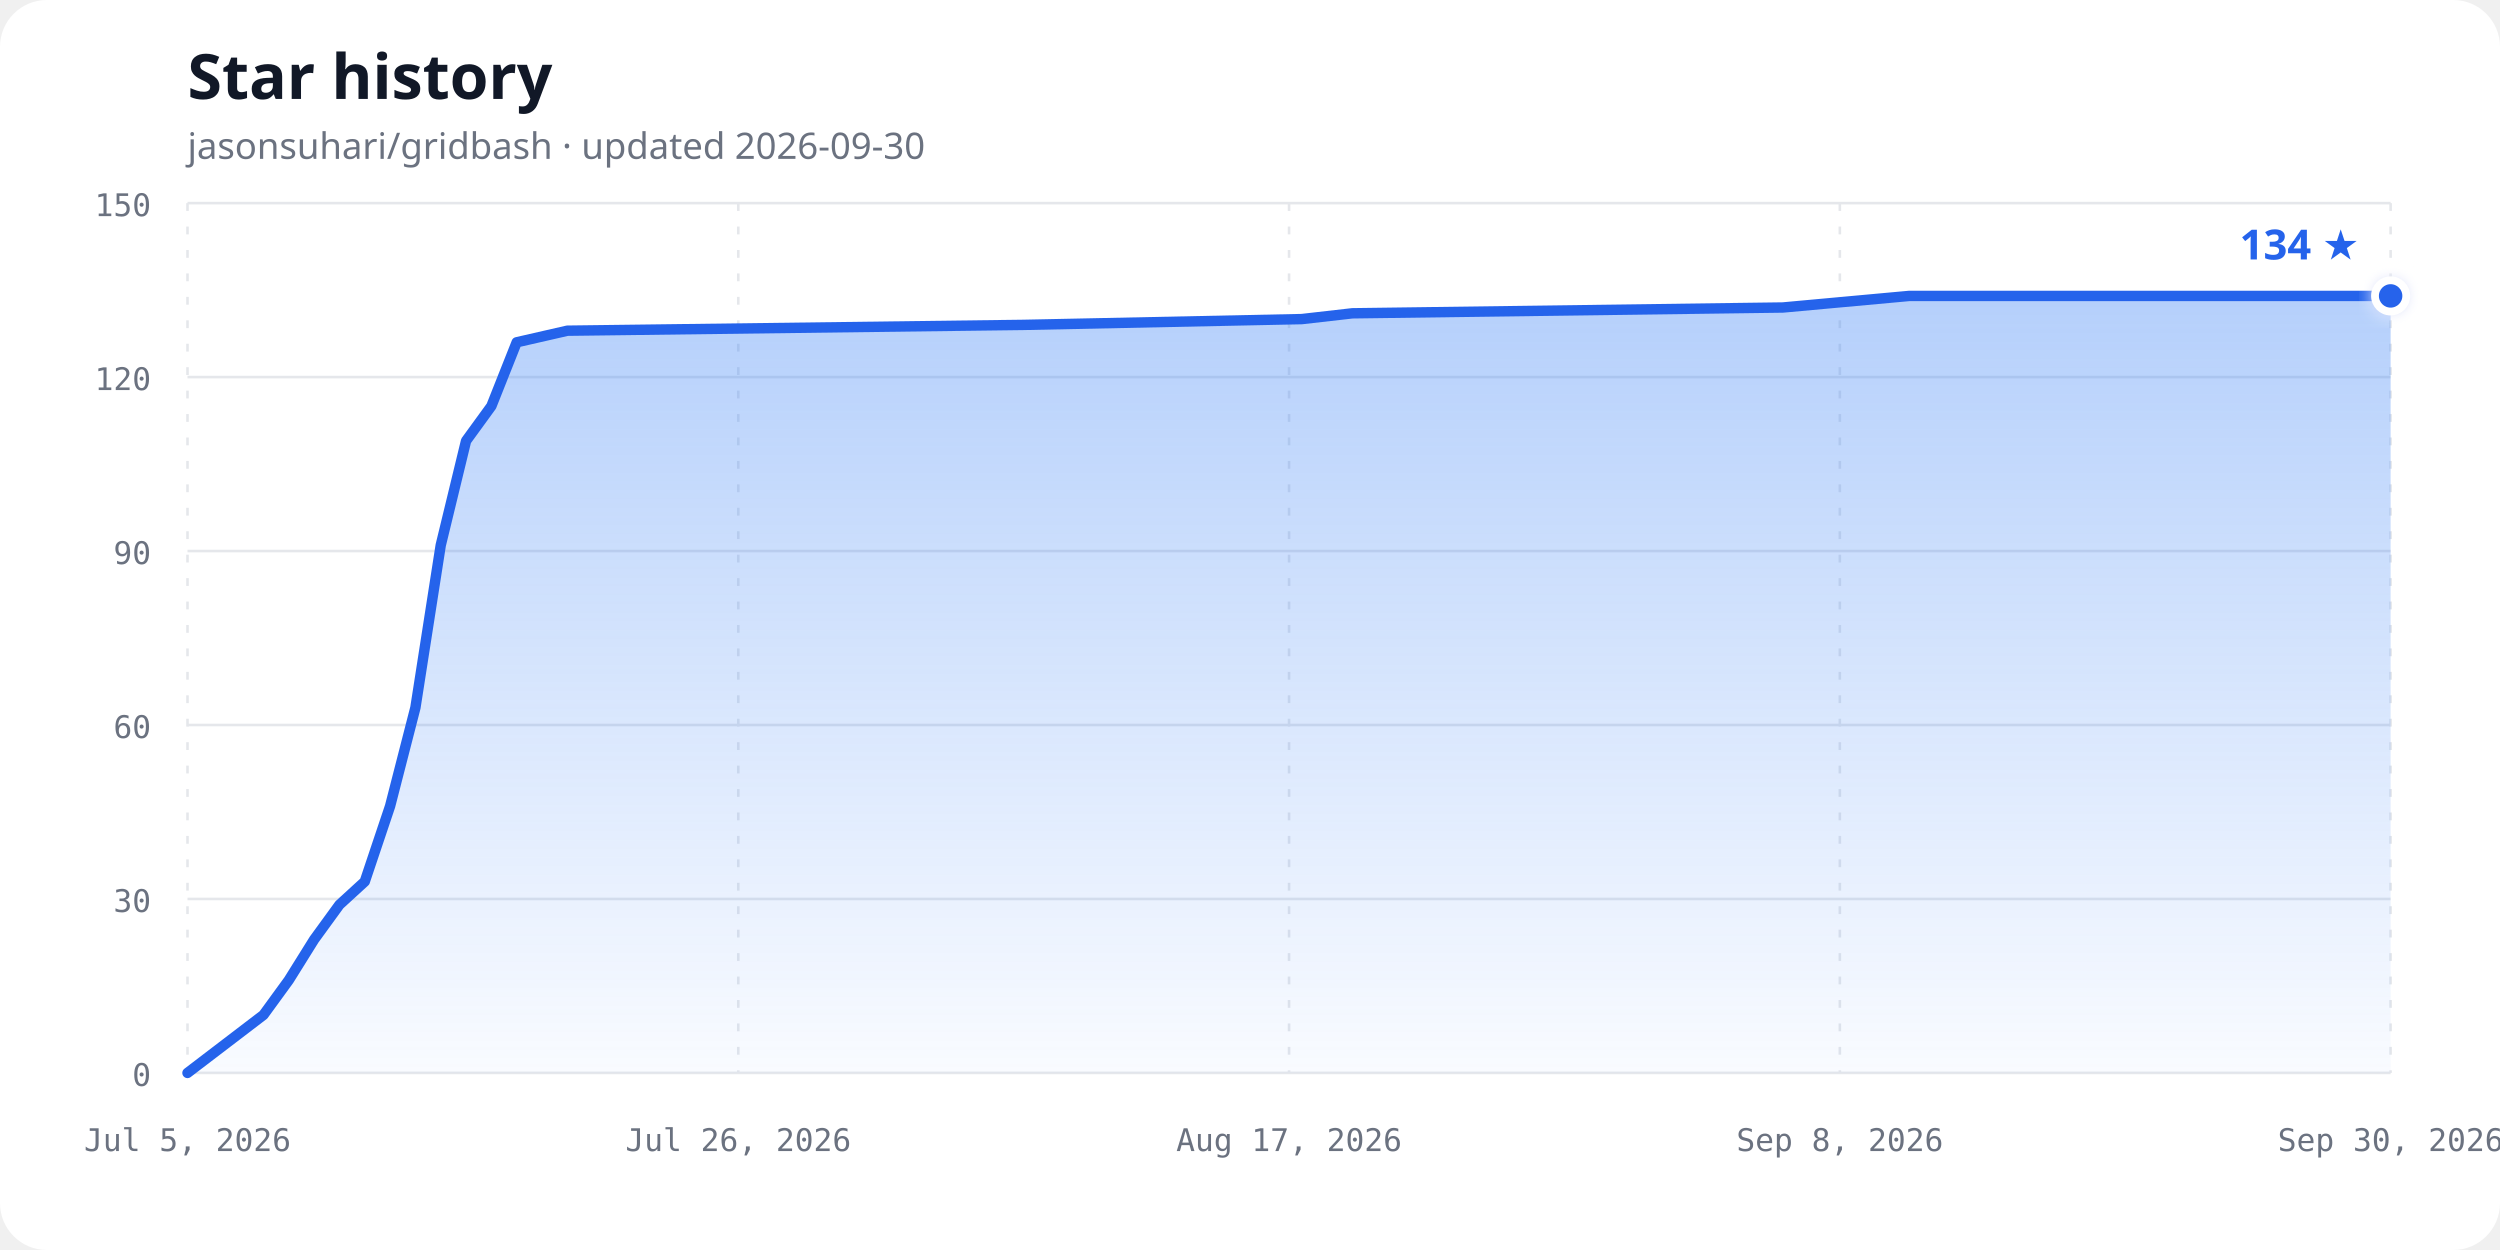
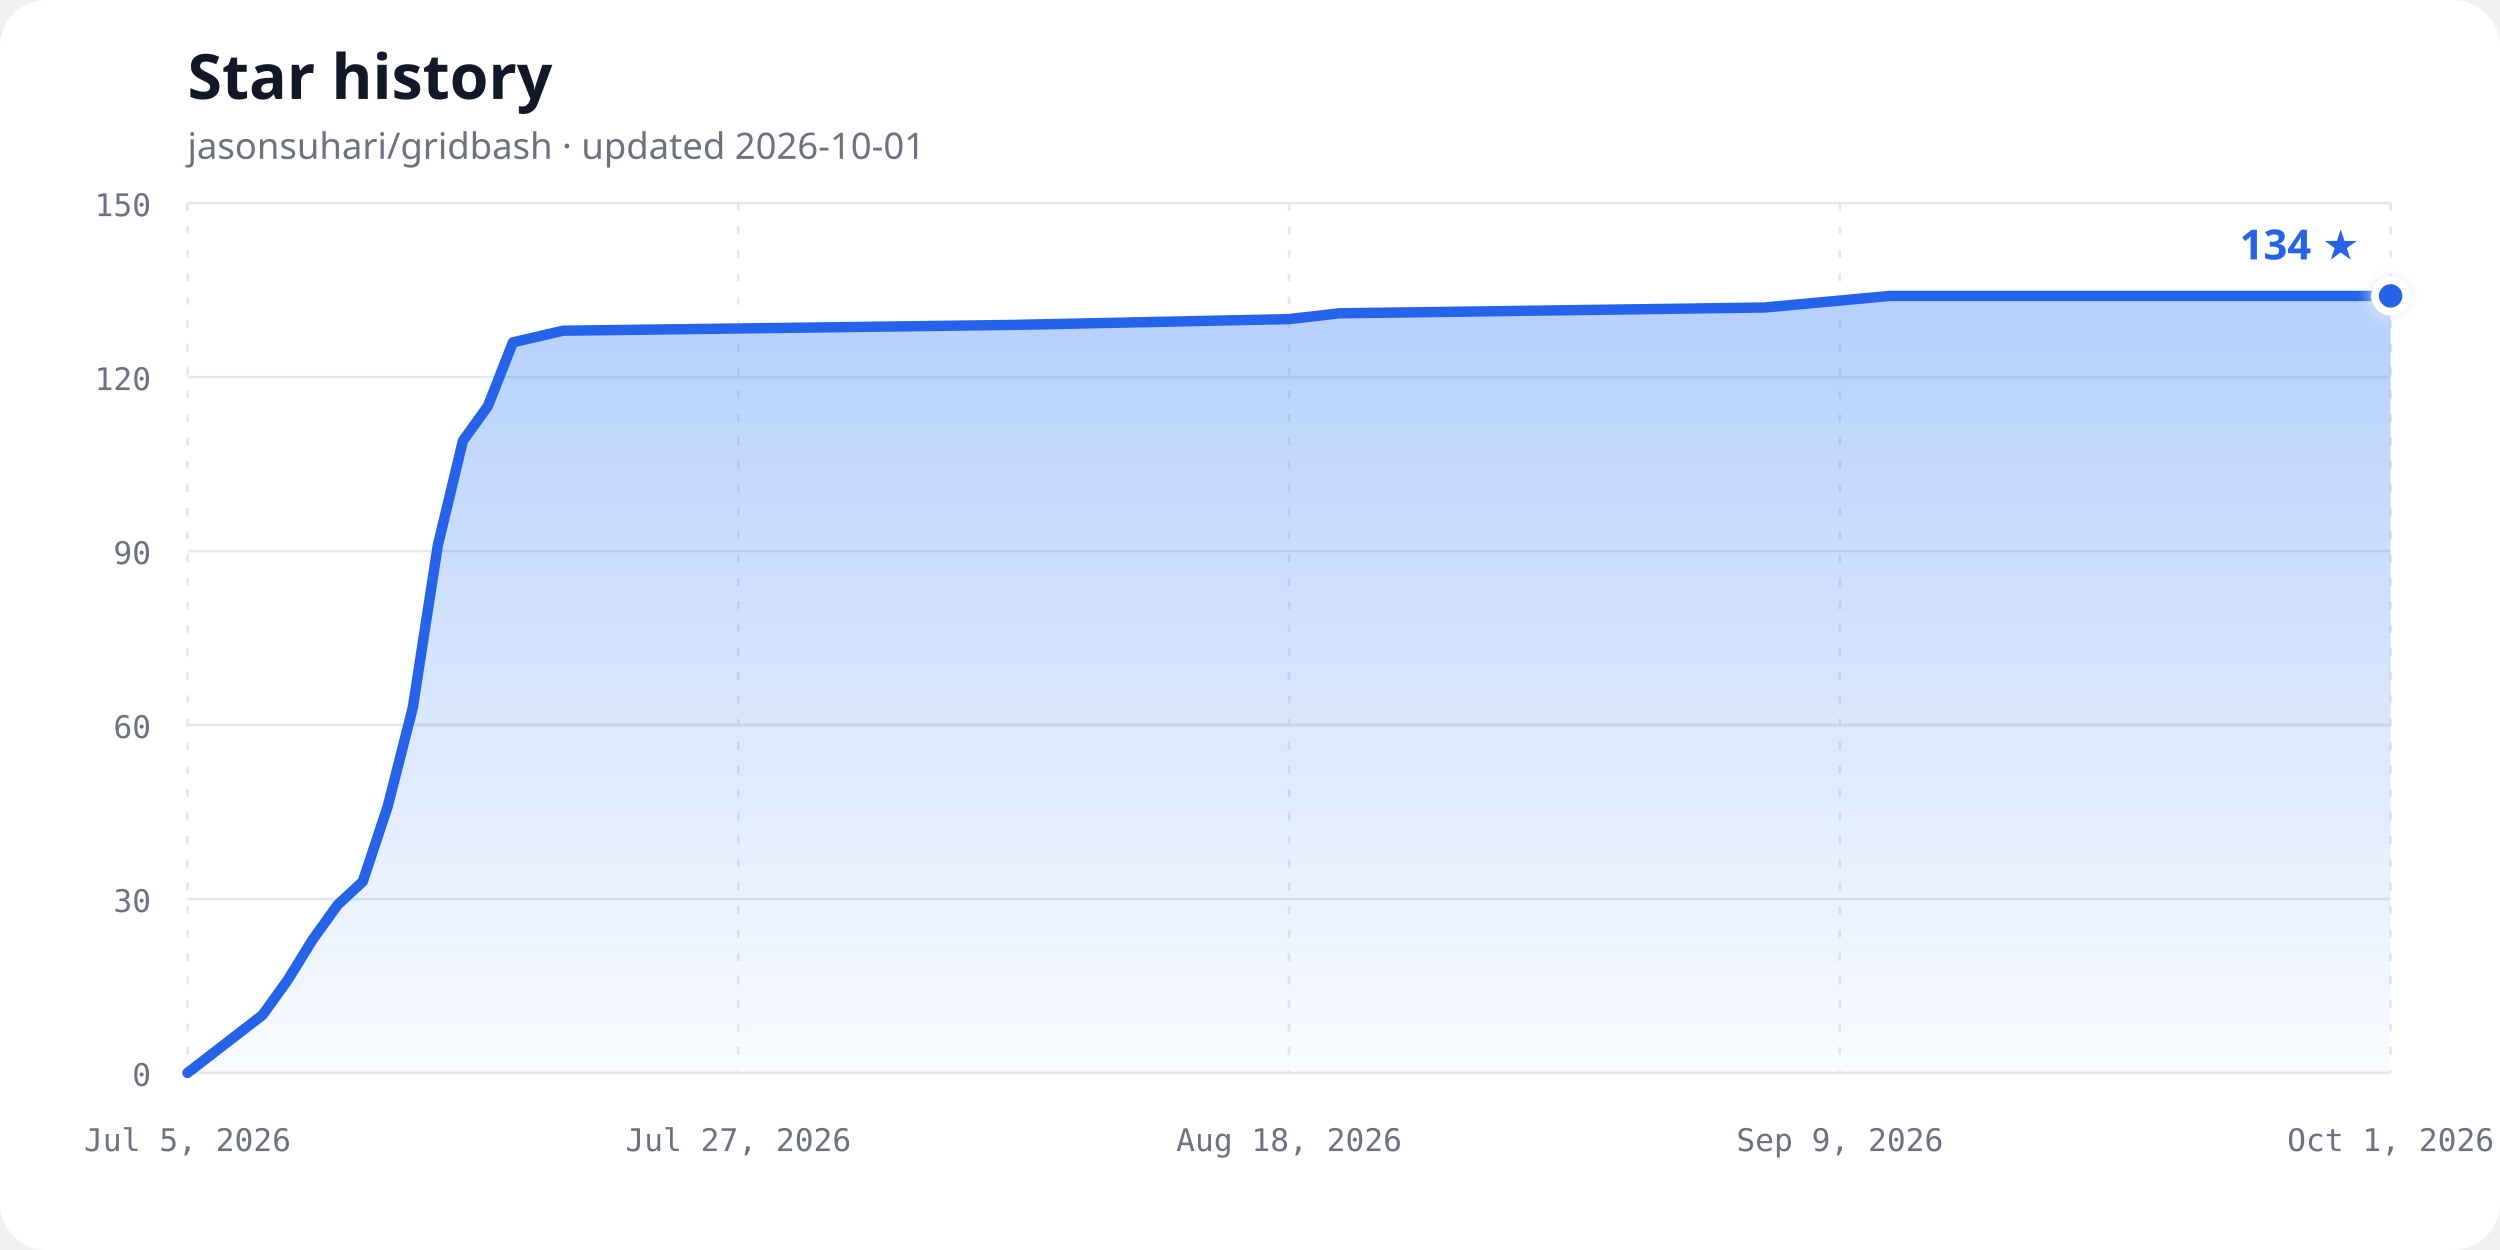
<svg xmlns="http://www.w3.org/2000/svg" width="960" height="480" viewBox="0 0 960 480" role="img" aria-labelledby="chart-title chart-description">
  <defs>
    <linearGradient id="area-gradient" x1="0" y1="0" x2="0" y2="1">
      <stop offset="0%" stop-color="#3b82f6" stop-opacity="0.38" />
      <stop offset="100%" stop-color="#3b82f6" stop-opacity="0.03" />
    </linearGradient>
    <filter id="glow" x="-50%" y="-50%" width="200%" height="200%">
      <feGaussianBlur stdDeviation="3" result="blur" />
      <feMerge>
        <feMergeNode in="blur" />
        <feMergeNode in="SourceGraphic" />
      </feMerge>
    </filter>
  </defs>
  <style>
    .background { fill: #ffffff; }
    .title { fill: #111827; font: 700 24px ui-sans-serif, system-ui, sans-serif; }
    .subtitle { fill: #6b7280; font: 14px ui-sans-serif, system-ui, sans-serif; }
    .axis-label { fill: #6b7280; font: 12px ui-monospace, SFMono-Regular, Consolas, monospace; }
    .grid { stroke: #e5e7eb; stroke-width: 1; }
    .vertical { stroke-dasharray: 3 6; }
    .line { fill: none; stroke: #2563eb; stroke-width: 4; stroke-linecap: round; stroke-linejoin: round; }
    .point { fill: #2563eb; stroke: #ffffff; stroke-width: 3; }
    .count { fill: #2563eb; font: 700 16px ui-sans-serif, system-ui, sans-serif; }
    @media (prefers-color-scheme: dark) {
      .background { fill: #0d1117; }
      .title { fill: #f0f6fc; }
      .subtitle, .axis-label { fill: #8b949e; }
      .grid { stroke: #30363d; }
      .line { stroke: #58a6ff; }
      .point { fill: #58a6ff; stroke: #0d1117; }
      .count { fill: #58a6ff; }
    }
  </style>
  <rect class="background" width="960" height="480" rx="18" />
  <text class="title" x="72" y="38">Star history</text>
-   <text class="subtitle" x="72" y="61">jasonsuhari/gridbash · updated 2026-09-30</text>
+   <text class="subtitle" x="72" y="61">jasonsuhari/gridbash · updated 2026-10-01</text>
  <line class="grid" x1="72" y1="412.00" x2="918" y2="412.00" />
  <text class="axis-label" x="58" y="417.00" text-anchor="end">0</text>
  <line class="grid" x1="72" y1="345.20" x2="918" y2="345.20" />
  <text class="axis-label" x="58" y="350.20" text-anchor="end">30</text>
  <line class="grid" x1="72" y1="278.40" x2="918" y2="278.40" />
  <text class="axis-label" x="58" y="283.40" text-anchor="end">60</text>
  <line class="grid" x1="72" y1="211.60" x2="918" y2="211.60" />
  <text class="axis-label" x="58" y="216.60" text-anchor="end">90</text>
  <line class="grid" x1="72" y1="144.80" x2="918" y2="144.80" />
  <text class="axis-label" x="58" y="149.80" text-anchor="end">120</text>
  <line class="grid" x1="72" y1="78.00" x2="918" y2="78.00" />
  <text class="axis-label" x="58" y="83.00" text-anchor="end">150</text>
  <line class="grid vertical" x1="72.00" y1="78" x2="72.00" y2="412" />
  <text class="axis-label" x="72.00" y="442" text-anchor="middle">Jul 5, 2026</text>
  <line class="grid vertical" x1="283.50" y1="78" x2="283.50" y2="412" />
-   <text class="axis-label" x="283.50" y="442" text-anchor="middle">Jul 26, 2026</text>
+   <text class="axis-label" x="283.50" y="442" text-anchor="middle">Jul 27, 2026</text>
  <line class="grid vertical" x1="495.00" y1="78" x2="495.00" y2="412" />
-   <text class="axis-label" x="495.00" y="442" text-anchor="middle">Aug 17, 2026</text>
+   <text class="axis-label" x="495.00" y="442" text-anchor="middle">Aug 18, 2026</text>
  <line class="grid vertical" x1="706.50" y1="78" x2="706.50" y2="412" />
-   <text class="axis-label" x="706.50" y="442" text-anchor="middle">Sep 8, 2026</text>
+   <text class="axis-label" x="706.50" y="442" text-anchor="middle">Sep 9, 2026</text>
  <line class="grid vertical" x1="918.00" y1="78" x2="918.00" y2="412" />
-   <text class="axis-label" x="918.00" y="442" text-anchor="middle">Sep 30, 2026</text>
-   <path d="M 72.00,412.00 L 101.17,389.73 L 110.90,376.37 L 120.62,360.79 L 130.34,347.43 L 140.07,338.52 L 149.79,309.57 L 159.52,271.72 L 169.24,209.37 L 178.97,169.29 L 188.69,155.93 L 198.41,131.44 L 217.86,126.99 L 392.90,124.76 L 499.86,122.53 L 519.31,120.31 L 684.62,118.08 L 733.24,113.63 L 918.00,113.63 L 918.00,412.00 L 72,412.00 Z" fill="url(#area-gradient)" />
-   <path class="line" d="M 72.00,412.00 L 101.17,389.73 L 110.90,376.37 L 120.62,360.79 L 130.34,347.43 L 140.07,338.52 L 149.79,309.57 L 159.52,271.72 L 169.24,209.37 L 178.97,169.29 L 188.69,155.93 L 198.41,131.44 L 217.86,126.99 L 392.90,124.76 L 499.86,122.53 L 519.31,120.31 L 684.62,118.08 L 733.24,113.63 L 918.00,113.63" />
+   <text class="axis-label" x="918.00" y="442" text-anchor="middle">Oct 1, 2026</text>
+   <path d="M 72.00,412.00 L 100.84,389.73 L 110.45,376.37 L 120.07,360.79 L 129.68,347.43 L 139.30,338.52 L 148.91,309.57 L 158.52,271.72 L 168.14,209.37 L 177.75,169.29 L 187.36,155.93 L 196.98,131.44 L 216.20,126.99 L 389.25,124.76 L 495.00,122.53 L 514.23,120.31 L 677.66,118.08 L 725.73,113.63 L 918.00,113.63 L 918.00,412.00 L 72,412.00 Z" fill="url(#area-gradient)" />
+   <path class="line" d="M 72.00,412.00 L 100.84,389.73 L 110.45,376.37 L 120.07,360.79 L 129.68,347.43 L 139.30,338.52 L 148.91,309.57 L 158.52,271.72 L 168.14,209.37 L 177.75,169.29 L 187.36,155.93 L 196.98,131.44 L 216.20,126.99 L 389.25,124.76 L 495.00,122.53 L 514.23,120.31 L 677.66,118.08 L 725.73,113.63 L 918.00,113.63" />
  <circle class="point" cx="918.00" cy="113.63" r="6" filter="url(#glow)" />
  <text class="count" x="906.00" y="99.63" text-anchor="end">134 ★</text>
</svg>
